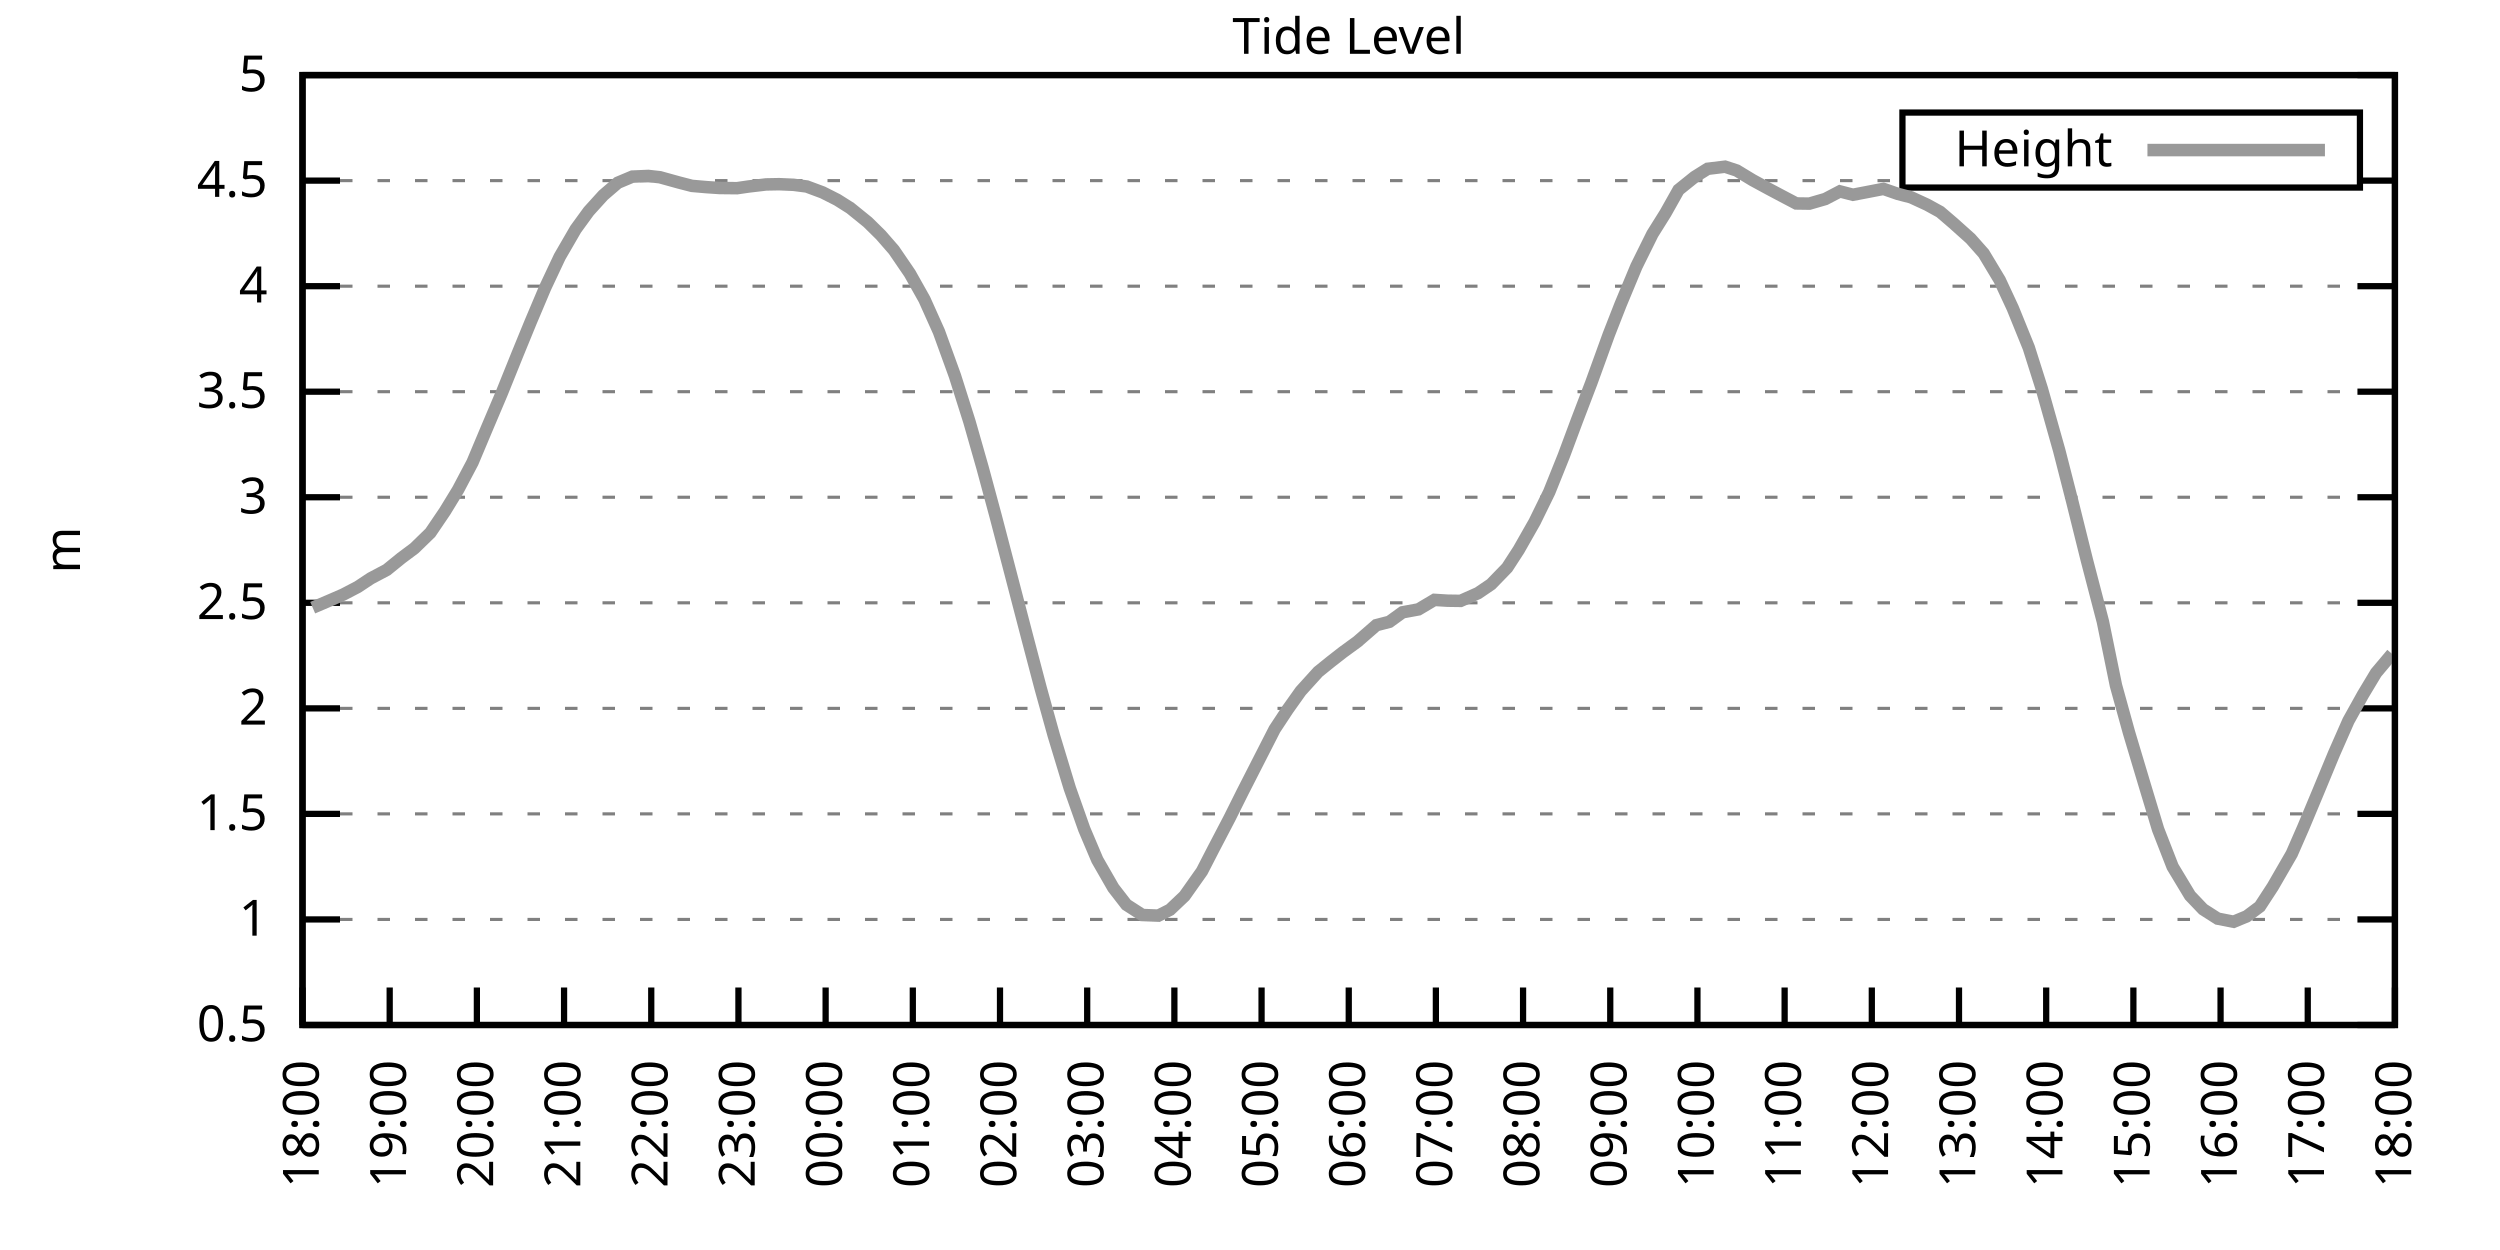
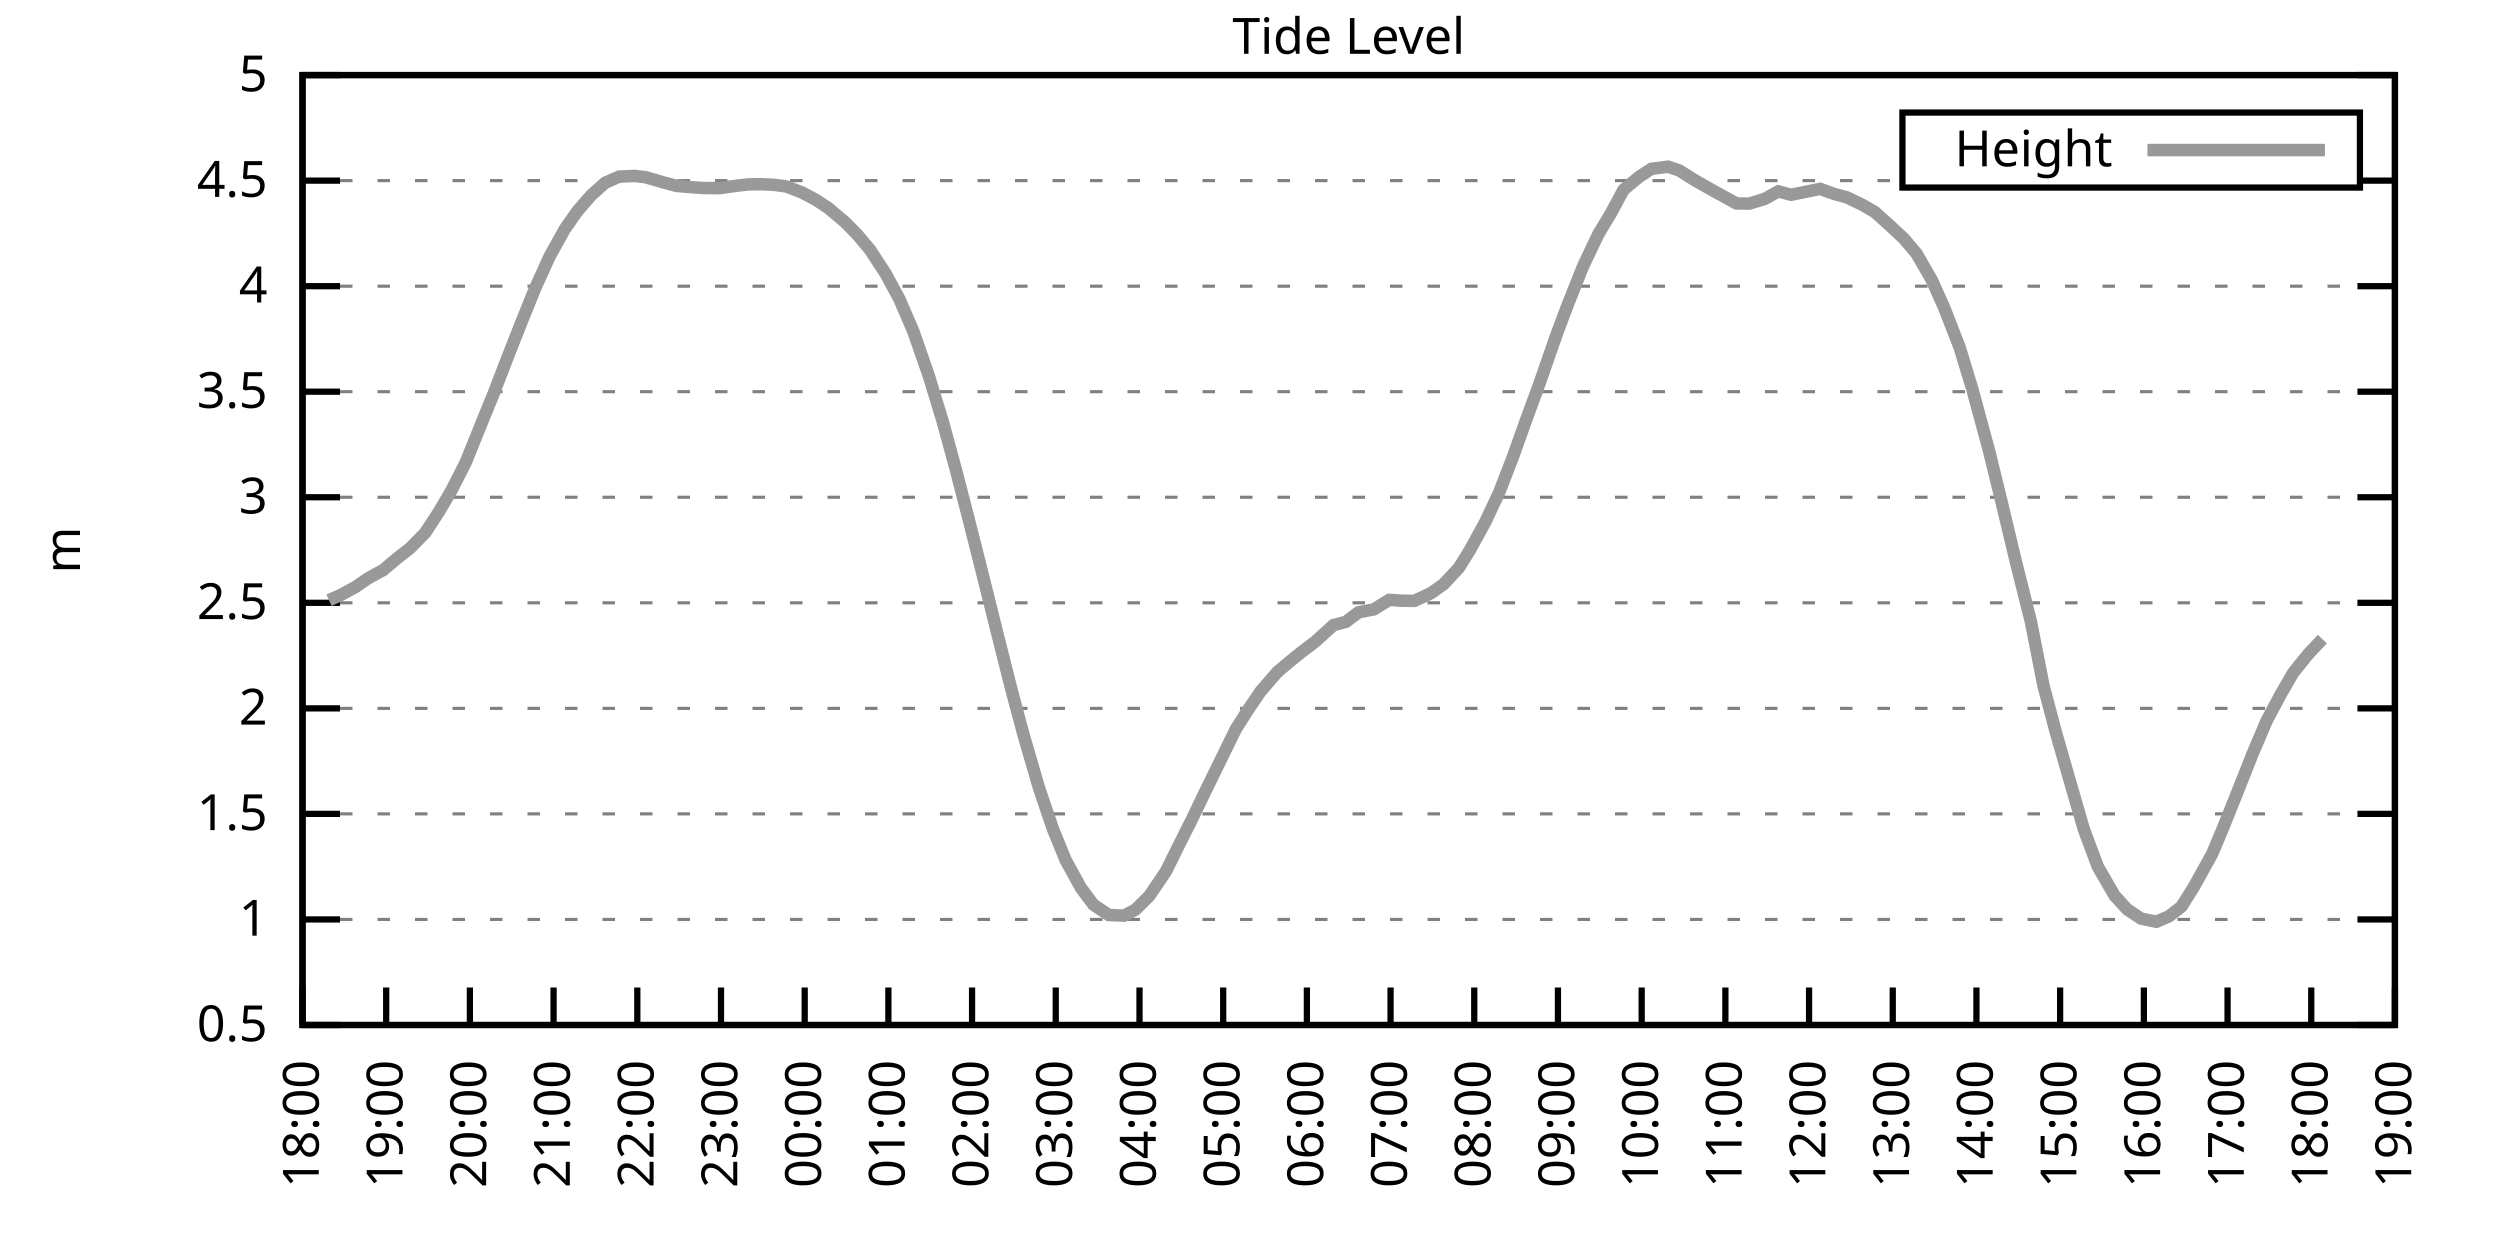
<svg xmlns="http://www.w3.org/2000/svg" xmlns:xlink="http://www.w3.org/1999/xlink" width="400" height="200" viewBox="0 0 400 200">
  <g id="gnuplot_canvas">
    <rect x="0" y="0" width="400" height="200" fill="none" />
    <defs>
      <circle id="gpDot" r="0.5" stroke-width="0.5" stroke="currentColor" />
      <path id="gpPt0" stroke-width="0.333" stroke="currentColor" d="M-1,0 h2 M0,-1 v2" />
      <path id="gpPt1" stroke-width="0.333" stroke="currentColor" d="M-1,-1 L1,1 M1,-1 L-1,1" />
      <path id="gpPt2" stroke-width="0.333" stroke="currentColor" d="M-1,0 L1,0 M0,-1 L0,1 M-1,-1 L1,1 M-1,1 L1,-1" />
      <rect id="gpPt3" stroke-width="0.333" stroke="currentColor" x="-1" y="-1" width="2" height="2" />
      <rect id="gpPt4" stroke-width="0.333" stroke="currentColor" fill="currentColor" x="-1" y="-1" width="2" height="2" />
      <circle id="gpPt5" stroke-width="0.333" stroke="currentColor" cx="0" cy="0" r="1" />
      <use xlink:href="#gpPt5" id="gpPt6" fill="currentColor" stroke="none" />
      <path id="gpPt7" stroke-width="0.333" stroke="currentColor" d="M0,-1.33 L-1.33,0.67 L1.33,0.67 z" />
      <use xlink:href="#gpPt7" id="gpPt8" fill="currentColor" stroke="none" />
      <use xlink:href="#gpPt7" id="gpPt9" stroke="currentColor" transform="rotate(180)" />
      <use xlink:href="#gpPt9" id="gpPt10" fill="currentColor" stroke="none" />
      <use xlink:href="#gpPt3" id="gpPt11" stroke="currentColor" transform="rotate(45)" />
      <use xlink:href="#gpPt11" id="gpPt12" fill="currentColor" stroke="none" />
      <path id="gpPt13" stroke-width="0.333" stroke="currentColor" d="M0,1.330 L1.265,0.411 L0.782,-1.067 L-0.782,-1.076 L-1.265,0.411 z" />
      <use xlink:href="#gpPt13" id="gpPt14" fill="currentColor" stroke="none" />
      <filter id="textbox" filterUnits="objectBoundingBox" x="0" y="0" height="1" width="1">
        <feFlood flood-color="white" flood-opacity="1" result="bgnd" />
        <feComposite in="SourceGraphic" in2="bgnd" operator="atop" />
      </filter>
      <filter id="greybox" filterUnits="objectBoundingBox" x="0" y="0" height="1" width="1">
        <feFlood flood-color="lightgrey" flood-opacity="1" result="grey" />
        <feComposite in="SourceGraphic" in2="grey" operator="atop" />
      </filter>
    </defs>
    <g fill="none" color="white" stroke="currentColor" stroke-width="1.00" stroke-linecap="butt" stroke-linejoin="miter">
</g>
    <g fill="none" color="black" stroke="currentColor" stroke-width="1.00" stroke-linecap="butt" stroke-linejoin="miter">
      <g stroke="none" shape-rendering="crispEdges">
        <polygon fill="rgb(255, 255, 255)" points="48.40,164.00 383.18,164.00 383.18,12.02 48.40,12.02 " />
      </g>
    </g>
    <g fill="none" color="black" stroke="currentColor" stroke-width="1.00" stroke-linecap="butt" stroke-linejoin="miter">
</g>
    <g fill="none" color="black" stroke="black" stroke-width="0.50" stroke-linecap="butt" stroke-linejoin="miter">
</g>
    <g fill="none" color="gray" stroke="currentColor" stroke-width="0.50" stroke-linecap="butt" stroke-linejoin="miter">
      <path stroke="gray" stroke-dasharray="2,4" class="gridline" d="M48.40,164.00 L383.19,164.00  " />
    </g>
    <g fill="none" color="gray" stroke="gray" stroke-width="1.00" stroke-linecap="butt" stroke-linejoin="miter">
</g>
    <g fill="none" color="black" stroke="currentColor" stroke-width="1.00" stroke-linecap="butt" stroke-linejoin="miter">
      <path stroke="black" d="M48.40,164.00 L54.40,164.00 M383.19,164.00 L377.19,164.00  " />
      <g transform="translate(42.80,166.60)" stroke="none" fill="black" font-family="Sans" font-size="8.00" text-anchor="end">
        <text>
          <tspan font-family="Sans"> 0.5</tspan>
        </text>
      </g>
    </g>
    <g fill="none" color="black" stroke="currentColor" stroke-width="1.00" stroke-linecap="butt" stroke-linejoin="miter">
</g>
    <g fill="none" color="black" stroke="black" stroke-width="0.50" stroke-linecap="butt" stroke-linejoin="miter">
</g>
    <g fill="none" color="gray" stroke="currentColor" stroke-width="0.50" stroke-linecap="butt" stroke-linejoin="miter">
      <path stroke="gray" stroke-dasharray="2,4" class="gridline" d="M48.40,147.11 L383.19,147.11  " />
    </g>
    <g fill="none" color="gray" stroke="gray" stroke-width="1.00" stroke-linecap="butt" stroke-linejoin="miter">
</g>
    <g fill="none" color="black" stroke="currentColor" stroke-width="1.00" stroke-linecap="butt" stroke-linejoin="miter">
      <path stroke="black" d="M48.40,147.11 L54.40,147.11 M383.19,147.11 L377.19,147.11  " />
      <g transform="translate(42.80,149.71)" stroke="none" fill="black" font-family="Sans" font-size="8.00" text-anchor="end">
        <text>
          <tspan font-family="Sans"> 1</tspan>
        </text>
      </g>
    </g>
    <g fill="none" color="black" stroke="currentColor" stroke-width="1.00" stroke-linecap="butt" stroke-linejoin="miter">
</g>
    <g fill="none" color="black" stroke="black" stroke-width="0.50" stroke-linecap="butt" stroke-linejoin="miter">
</g>
    <g fill="none" color="gray" stroke="currentColor" stroke-width="0.50" stroke-linecap="butt" stroke-linejoin="miter">
      <path stroke="gray" stroke-dasharray="2,4" class="gridline" d="M48.40,130.22 L383.19,130.22  " />
    </g>
    <g fill="none" color="gray" stroke="gray" stroke-width="1.00" stroke-linecap="butt" stroke-linejoin="miter">
</g>
    <g fill="none" color="black" stroke="currentColor" stroke-width="1.00" stroke-linecap="butt" stroke-linejoin="miter">
      <path stroke="black" d="M48.40,130.22 L54.40,130.22 M383.19,130.22 L377.19,130.22  " />
      <g transform="translate(42.80,132.82)" stroke="none" fill="black" font-family="Sans" font-size="8.00" text-anchor="end">
        <text>
          <tspan font-family="Sans"> 1.5</tspan>
        </text>
      </g>
    </g>
    <g fill="none" color="black" stroke="currentColor" stroke-width="1.00" stroke-linecap="butt" stroke-linejoin="miter">
</g>
    <g fill="none" color="black" stroke="black" stroke-width="0.50" stroke-linecap="butt" stroke-linejoin="miter">
</g>
    <g fill="none" color="gray" stroke="currentColor" stroke-width="0.50" stroke-linecap="butt" stroke-linejoin="miter">
      <path stroke="gray" stroke-dasharray="2,4" class="gridline" d="M48.40,113.34 L383.19,113.34  " />
    </g>
    <g fill="none" color="gray" stroke="gray" stroke-width="1.00" stroke-linecap="butt" stroke-linejoin="miter">
</g>
    <g fill="none" color="black" stroke="currentColor" stroke-width="1.00" stroke-linecap="butt" stroke-linejoin="miter">
      <path stroke="black" d="M48.40,113.34 L54.40,113.34 M383.19,113.34 L377.19,113.34  " />
      <g transform="translate(42.80,115.94)" stroke="none" fill="black" font-family="Sans" font-size="8.00" text-anchor="end">
        <text>
          <tspan font-family="Sans"> 2</tspan>
        </text>
      </g>
    </g>
    <g fill="none" color="black" stroke="currentColor" stroke-width="1.00" stroke-linecap="butt" stroke-linejoin="miter">
</g>
    <g fill="none" color="black" stroke="black" stroke-width="0.50" stroke-linecap="butt" stroke-linejoin="miter">
</g>
    <g fill="none" color="gray" stroke="currentColor" stroke-width="0.50" stroke-linecap="butt" stroke-linejoin="miter">
      <path stroke="gray" stroke-dasharray="2,4" class="gridline" d="M48.40,96.45 L383.19,96.45  " />
    </g>
    <g fill="none" color="gray" stroke="gray" stroke-width="1.00" stroke-linecap="butt" stroke-linejoin="miter">
</g>
    <g fill="none" color="black" stroke="currentColor" stroke-width="1.00" stroke-linecap="butt" stroke-linejoin="miter">
      <path stroke="black" d="M48.40,96.45 L54.40,96.45 M383.19,96.45 L377.19,96.45  " />
      <g transform="translate(42.80,99.05)" stroke="none" fill="black" font-family="Sans" font-size="8.00" text-anchor="end">
        <text>
          <tspan font-family="Sans"> 2.5</tspan>
        </text>
      </g>
    </g>
    <g fill="none" color="black" stroke="currentColor" stroke-width="1.00" stroke-linecap="butt" stroke-linejoin="miter">
</g>
    <g fill="none" color="black" stroke="black" stroke-width="0.50" stroke-linecap="butt" stroke-linejoin="miter">
</g>
    <g fill="none" color="gray" stroke="currentColor" stroke-width="0.50" stroke-linecap="butt" stroke-linejoin="miter">
      <path stroke="gray" stroke-dasharray="2,4" class="gridline" d="M48.40,79.56 L383.19,79.56  " />
    </g>
    <g fill="none" color="gray" stroke="gray" stroke-width="1.00" stroke-linecap="butt" stroke-linejoin="miter">
</g>
    <g fill="none" color="black" stroke="currentColor" stroke-width="1.00" stroke-linecap="butt" stroke-linejoin="miter">
      <path stroke="black" d="M48.40,79.56 L54.40,79.56 M383.19,79.56 L377.19,79.56  " />
      <g transform="translate(42.80,82.16)" stroke="none" fill="black" font-family="Sans" font-size="8.00" text-anchor="end">
        <text>
          <tspan font-family="Sans"> 3</tspan>
        </text>
      </g>
    </g>
    <g fill="none" color="black" stroke="currentColor" stroke-width="1.00" stroke-linecap="butt" stroke-linejoin="miter">
</g>
    <g fill="none" color="black" stroke="black" stroke-width="0.50" stroke-linecap="butt" stroke-linejoin="miter">
</g>
    <g fill="none" color="gray" stroke="currentColor" stroke-width="0.50" stroke-linecap="butt" stroke-linejoin="miter">
      <path stroke="gray" stroke-dasharray="2,4" class="gridline" d="M48.40,62.67 L383.19,62.67  " />
    </g>
    <g fill="none" color="gray" stroke="gray" stroke-width="1.00" stroke-linecap="butt" stroke-linejoin="miter">
</g>
    <g fill="none" color="black" stroke="currentColor" stroke-width="1.00" stroke-linecap="butt" stroke-linejoin="miter">
      <path stroke="black" d="M48.40,62.67 L54.40,62.67 M383.19,62.67 L377.19,62.67  " />
      <g transform="translate(42.80,65.27)" stroke="none" fill="black" font-family="Sans" font-size="8.00" text-anchor="end">
        <text>
          <tspan font-family="Sans"> 3.5</tspan>
        </text>
      </g>
    </g>
    <g fill="none" color="black" stroke="currentColor" stroke-width="1.00" stroke-linecap="butt" stroke-linejoin="miter">
</g>
    <g fill="none" color="black" stroke="black" stroke-width="0.50" stroke-linecap="butt" stroke-linejoin="miter">
</g>
    <g fill="none" color="gray" stroke="currentColor" stroke-width="0.50" stroke-linecap="butt" stroke-linejoin="miter">
      <path stroke="gray" stroke-dasharray="2,4" class="gridline" d="M48.40,45.79 L383.19,45.79  " />
    </g>
    <g fill="none" color="gray" stroke="gray" stroke-width="1.00" stroke-linecap="butt" stroke-linejoin="miter">
</g>
    <g fill="none" color="black" stroke="currentColor" stroke-width="1.00" stroke-linecap="butt" stroke-linejoin="miter">
      <path stroke="black" d="M48.40,45.79 L54.40,45.79 M383.19,45.79 L377.19,45.79  " />
      <g transform="translate(42.80,48.39)" stroke="none" fill="black" font-family="Sans" font-size="8.00" text-anchor="end">
        <text>
          <tspan font-family="Sans"> 4</tspan>
        </text>
      </g>
    </g>
    <g fill="none" color="black" stroke="currentColor" stroke-width="1.00" stroke-linecap="butt" stroke-linejoin="miter">
</g>
    <g fill="none" color="black" stroke="black" stroke-width="0.50" stroke-linecap="butt" stroke-linejoin="miter">
</g>
    <g fill="none" color="gray" stroke="currentColor" stroke-width="0.50" stroke-linecap="butt" stroke-linejoin="miter">
      <path stroke="gray" stroke-dasharray="2,4" class="gridline" d="M48.40,28.90 L304.39,28.90 M377.59,28.90 L383.19,28.90  " />
    </g>
    <g fill="none" color="gray" stroke="gray" stroke-width="1.00" stroke-linecap="butt" stroke-linejoin="miter">
</g>
    <g fill="none" color="black" stroke="currentColor" stroke-width="1.00" stroke-linecap="butt" stroke-linejoin="miter">
      <path stroke="black" d="M48.40,28.90 L54.40,28.90 M383.19,28.90 L377.19,28.90  " />
      <g transform="translate(42.80,31.50)" stroke="none" fill="black" font-family="Sans" font-size="8.00" text-anchor="end">
        <text>
          <tspan font-family="Sans"> 4.5</tspan>
        </text>
      </g>
    </g>
    <g fill="none" color="black" stroke="currentColor" stroke-width="1.00" stroke-linecap="butt" stroke-linejoin="miter">
</g>
    <g fill="none" color="black" stroke="black" stroke-width="0.50" stroke-linecap="butt" stroke-linejoin="miter">
</g>
    <g fill="none" color="gray" stroke="currentColor" stroke-width="0.50" stroke-linecap="butt" stroke-linejoin="miter">
      <path stroke="gray" stroke-dasharray="2,4" class="gridline" d="M48.40,12.01 L383.19,12.01  " />
    </g>
    <g fill="none" color="gray" stroke="gray" stroke-width="1.00" stroke-linecap="butt" stroke-linejoin="miter">
</g>
    <g fill="none" color="black" stroke="currentColor" stroke-width="1.00" stroke-linecap="butt" stroke-linejoin="miter">
      <path stroke="black" d="M48.40,12.01 L54.40,12.01 M383.19,12.01 L377.19,12.01  " />
      <g transform="translate(42.80,14.61)" stroke="none" fill="black" font-family="Sans" font-size="8.00" text-anchor="end">
        <text>
          <tspan font-family="Sans"> 5</tspan>
        </text>
      </g>
    </g>
    <g fill="none" color="black" stroke="currentColor" stroke-width="1.00" stroke-linecap="butt" stroke-linejoin="miter">
      <path stroke="black" d="M48.40,164.00 L48.40,158.00  " />
      <g transform="translate(51.00,169.60) rotate(270.00)" stroke="none" fill="black" font-family="Sans" font-size="8.00" text-anchor="end">
        <text>
          <tspan font-family="Sans">18:00</tspan>
        </text>
      </g>
    </g>
    <g fill="none" color="black" stroke="currentColor" stroke-width="1.00" stroke-linecap="butt" stroke-linejoin="miter">
-       <path stroke="black" d="M62.35,164.00 L62.35,158.00  " />
-       <g transform="translate(64.95,169.60) rotate(270.00)" stroke="none" fill="black" font-family="Sans" font-size="8.00" text-anchor="end">
+       <path stroke="black" d="M61.79,164.00 L61.79,158.00  " />
+       <g transform="translate(64.39,169.60) rotate(270.00)" stroke="none" fill="black" font-family="Sans" font-size="8.00" text-anchor="end">
        <text>
          <tspan font-family="Sans">19:00</tspan>
        </text>
      </g>
    </g>
    <g fill="none" color="black" stroke="currentColor" stroke-width="1.00" stroke-linecap="butt" stroke-linejoin="miter">
-       <path stroke="black" d="M76.30,164.00 L76.30,158.00  " />
-       <g transform="translate(78.90,169.60) rotate(270.00)" stroke="none" fill="black" font-family="Sans" font-size="8.00" text-anchor="end">
+       <path stroke="black" d="M75.18,164.00 L75.18,158.00  " />
+       <g transform="translate(77.78,169.60) rotate(270.00)" stroke="none" fill="black" font-family="Sans" font-size="8.00" text-anchor="end">
        <text>
          <tspan font-family="Sans">20:00</tspan>
        </text>
      </g>
    </g>
    <g fill="none" color="black" stroke="currentColor" stroke-width="1.00" stroke-linecap="butt" stroke-linejoin="miter">
-       <path stroke="black" d="M90.25,164.00 L90.25,158.00  " />
-       <g transform="translate(92.85,169.60) rotate(270.00)" stroke="none" fill="black" font-family="Sans" font-size="8.00" text-anchor="end">
+       <path stroke="black" d="M88.57,164.00 L88.57,158.00  " />
+       <g transform="translate(91.17,169.60) rotate(270.00)" stroke="none" fill="black" font-family="Sans" font-size="8.00" text-anchor="end">
        <text>
          <tspan font-family="Sans">21:00</tspan>
        </text>
      </g>
    </g>
    <g fill="none" color="black" stroke="currentColor" stroke-width="1.00" stroke-linecap="butt" stroke-linejoin="miter">
-       <path stroke="black" d="M104.20,164.00 L104.20,158.00  " />
-       <g transform="translate(106.80,169.60) rotate(270.00)" stroke="none" fill="black" font-family="Sans" font-size="8.00" text-anchor="end">
+       <path stroke="black" d="M101.97,164.00 L101.97,158.00  " />
+       <g transform="translate(104.57,169.60) rotate(270.00)" stroke="none" fill="black" font-family="Sans" font-size="8.00" text-anchor="end">
        <text>
          <tspan font-family="Sans">22:00</tspan>
        </text>
      </g>
    </g>
    <g fill="none" color="black" stroke="currentColor" stroke-width="1.00" stroke-linecap="butt" stroke-linejoin="miter">
-       <path stroke="black" d="M118.15,164.00 L118.15,158.00  " />
-       <g transform="translate(120.75,169.60) rotate(270.00)" stroke="none" fill="black" font-family="Sans" font-size="8.00" text-anchor="end">
+       <path stroke="black" d="M115.36,164.00 L115.36,158.00  " />
+       <g transform="translate(117.96,169.60) rotate(270.00)" stroke="none" fill="black" font-family="Sans" font-size="8.00" text-anchor="end">
        <text>
          <tspan font-family="Sans">23:00</tspan>
        </text>
      </g>
    </g>
    <g fill="none" color="black" stroke="currentColor" stroke-width="1.00" stroke-linecap="butt" stroke-linejoin="miter">
-       <path stroke="black" d="M132.10,164.00 L132.10,158.00  " />
-       <g transform="translate(134.70,169.60) rotate(270.00)" stroke="none" fill="black" font-family="Sans" font-size="8.00" text-anchor="end">
+       <path stroke="black" d="M128.75,164.00 L128.75,158.00  " />
+       <g transform="translate(131.35,169.60) rotate(270.00)" stroke="none" fill="black" font-family="Sans" font-size="8.00" text-anchor="end">
        <text>
          <tspan font-family="Sans">00:00</tspan>
        </text>
      </g>
    </g>
    <g fill="none" color="black" stroke="currentColor" stroke-width="1.00" stroke-linecap="butt" stroke-linejoin="miter">
-       <path stroke="black" d="M146.05,164.00 L146.05,158.00  " />
-       <g transform="translate(148.65,169.60) rotate(270.00)" stroke="none" fill="black" font-family="Sans" font-size="8.00" text-anchor="end">
+       <path stroke="black" d="M142.14,164.00 L142.14,158.00  " />
+       <g transform="translate(144.74,169.60) rotate(270.00)" stroke="none" fill="black" font-family="Sans" font-size="8.00" text-anchor="end">
        <text>
          <tspan font-family="Sans">01:00</tspan>
        </text>
      </g>
    </g>
    <g fill="none" color="black" stroke="currentColor" stroke-width="1.00" stroke-linecap="butt" stroke-linejoin="miter">
-       <path stroke="black" d="M160.00,164.00 L160.00,158.00  " />
-       <g transform="translate(162.60,169.60) rotate(270.00)" stroke="none" fill="black" font-family="Sans" font-size="8.00" text-anchor="end">
+       <path stroke="black" d="M155.53,164.00 L155.53,158.00  " />
+       <g transform="translate(158.13,169.60) rotate(270.00)" stroke="none" fill="black" font-family="Sans" font-size="8.00" text-anchor="end">
        <text>
          <tspan font-family="Sans">02:00</tspan>
        </text>
      </g>
    </g>
    <g fill="none" color="black" stroke="currentColor" stroke-width="1.00" stroke-linecap="butt" stroke-linejoin="miter">
-       <path stroke="black" d="M173.95,164.00 L173.95,158.00  " />
-       <g transform="translate(176.55,169.60) rotate(270.00)" stroke="none" fill="black" font-family="Sans" font-size="8.00" text-anchor="end">
+       <path stroke="black" d="M168.92,164.00 L168.92,158.00  " />
+       <g transform="translate(171.52,169.60) rotate(270.00)" stroke="none" fill="black" font-family="Sans" font-size="8.00" text-anchor="end">
        <text>
          <tspan font-family="Sans">03:00</tspan>
        </text>
      </g>
    </g>
    <g fill="none" color="black" stroke="currentColor" stroke-width="1.00" stroke-linecap="butt" stroke-linejoin="miter">
-       <path stroke="black" d="M187.90,164.00 L187.90,158.00  " />
-       <g transform="translate(190.50,169.60) rotate(270.00)" stroke="none" fill="black" font-family="Sans" font-size="8.00" text-anchor="end">
+       <path stroke="black" d="M182.32,164.00 L182.32,158.00  " />
+       <g transform="translate(184.92,169.60) rotate(270.00)" stroke="none" fill="black" font-family="Sans" font-size="8.00" text-anchor="end">
        <text>
          <tspan font-family="Sans">04:00</tspan>
        </text>
      </g>
    </g>
    <g fill="none" color="black" stroke="currentColor" stroke-width="1.00" stroke-linecap="butt" stroke-linejoin="miter">
-       <path stroke="black" d="M201.85,164.00 L201.85,158.00  " />
-       <g transform="translate(204.45,169.60) rotate(270.00)" stroke="none" fill="black" font-family="Sans" font-size="8.00" text-anchor="end">
+       <path stroke="black" d="M195.71,164.00 L195.71,158.00  " />
+       <g transform="translate(198.31,169.60) rotate(270.00)" stroke="none" fill="black" font-family="Sans" font-size="8.00" text-anchor="end">
        <text>
          <tspan font-family="Sans">05:00</tspan>
        </text>
      </g>
    </g>
    <g fill="none" color="black" stroke="currentColor" stroke-width="1.00" stroke-linecap="butt" stroke-linejoin="miter">
-       <path stroke="black" d="M215.80,164.00 L215.80,158.00  " />
-       <g transform="translate(218.40,169.60) rotate(270.00)" stroke="none" fill="black" font-family="Sans" font-size="8.00" text-anchor="end">
+       <path stroke="black" d="M209.10,164.00 L209.10,158.00  " />
+       <g transform="translate(211.70,169.60) rotate(270.00)" stroke="none" fill="black" font-family="Sans" font-size="8.00" text-anchor="end">
        <text>
          <tspan font-family="Sans">06:00</tspan>
        </text>
      </g>
    </g>
    <g fill="none" color="black" stroke="currentColor" stroke-width="1.00" stroke-linecap="butt" stroke-linejoin="miter">
-       <path stroke="black" d="M229.74,164.00 L229.74,158.00  " />
-       <g transform="translate(232.34,169.60) rotate(270.00)" stroke="none" fill="black" font-family="Sans" font-size="8.00" text-anchor="end">
+       <path stroke="black" d="M222.49,164.00 L222.49,158.00  " />
+       <g transform="translate(225.09,169.60) rotate(270.00)" stroke="none" fill="black" font-family="Sans" font-size="8.00" text-anchor="end">
        <text>
          <tspan font-family="Sans">07:00</tspan>
        </text>
      </g>
    </g>
    <g fill="none" color="black" stroke="currentColor" stroke-width="1.00" stroke-linecap="butt" stroke-linejoin="miter">
-       <path stroke="black" d="M243.69,164.00 L243.69,158.00  " />
-       <g transform="translate(246.29,169.60) rotate(270.00)" stroke="none" fill="black" font-family="Sans" font-size="8.00" text-anchor="end">
+       <path stroke="black" d="M235.88,164.00 L235.88,158.00  " />
+       <g transform="translate(238.48,169.60) rotate(270.00)" stroke="none" fill="black" font-family="Sans" font-size="8.00" text-anchor="end">
        <text>
          <tspan font-family="Sans">08:00</tspan>
        </text>
      </g>
    </g>
    <g fill="none" color="black" stroke="currentColor" stroke-width="1.00" stroke-linecap="butt" stroke-linejoin="miter">
-       <path stroke="black" d="M257.64,164.00 L257.64,158.00  " />
-       <g transform="translate(260.24,169.60) rotate(270.00)" stroke="none" fill="black" font-family="Sans" font-size="8.00" text-anchor="end">
+       <path stroke="black" d="M249.27,164.00 L249.27,158.00  " />
+       <g transform="translate(251.87,169.60) rotate(270.00)" stroke="none" fill="black" font-family="Sans" font-size="8.00" text-anchor="end">
        <text>
          <tspan font-family="Sans">09:00</tspan>
        </text>
      </g>
    </g>
    <g fill="none" color="black" stroke="currentColor" stroke-width="1.00" stroke-linecap="butt" stroke-linejoin="miter">
-       <path stroke="black" d="M271.59,164.00 L271.59,158.00  " />
-       <g transform="translate(274.19,169.60) rotate(270.00)" stroke="none" fill="black" font-family="Sans" font-size="8.00" text-anchor="end">
+       <path stroke="black" d="M262.67,164.00 L262.67,158.00  " />
+       <g transform="translate(265.27,169.60) rotate(270.00)" stroke="none" fill="black" font-family="Sans" font-size="8.00" text-anchor="end">
        <text>
          <tspan font-family="Sans">10:00</tspan>
        </text>
      </g>
    </g>
    <g fill="none" color="black" stroke="currentColor" stroke-width="1.00" stroke-linecap="butt" stroke-linejoin="miter">
-       <path stroke="black" d="M285.54,164.00 L285.54,158.00  " />
-       <g transform="translate(288.14,169.60) rotate(270.00)" stroke="none" fill="black" font-family="Sans" font-size="8.00" text-anchor="end">
+       <path stroke="black" d="M276.06,164.00 L276.06,158.00  " />
+       <g transform="translate(278.66,169.60) rotate(270.00)" stroke="none" fill="black" font-family="Sans" font-size="8.00" text-anchor="end">
        <text>
          <tspan font-family="Sans">11:00</tspan>
        </text>
      </g>
    </g>
    <g fill="none" color="black" stroke="currentColor" stroke-width="1.00" stroke-linecap="butt" stroke-linejoin="miter">
-       <path stroke="black" d="M299.49,164.00 L299.49,158.00  " />
-       <g transform="translate(302.09,169.60) rotate(270.00)" stroke="none" fill="black" font-family="Sans" font-size="8.00" text-anchor="end">
+       <path stroke="black" d="M289.45,164.00 L289.45,158.00  " />
+       <g transform="translate(292.05,169.60) rotate(270.00)" stroke="none" fill="black" font-family="Sans" font-size="8.00" text-anchor="end">
        <text>
          <tspan font-family="Sans">12:00</tspan>
        </text>
      </g>
    </g>
    <g fill="none" color="black" stroke="currentColor" stroke-width="1.00" stroke-linecap="butt" stroke-linejoin="miter">
-       <path stroke="black" d="M313.44,164.00 L313.44,158.00  " />
-       <g transform="translate(316.04,169.60) rotate(270.00)" stroke="none" fill="black" font-family="Sans" font-size="8.00" text-anchor="end">
+       <path stroke="black" d="M302.84,164.00 L302.84,158.00  " />
+       <g transform="translate(305.44,169.60) rotate(270.00)" stroke="none" fill="black" font-family="Sans" font-size="8.00" text-anchor="end">
        <text>
          <tspan font-family="Sans">13:00</tspan>
        </text>
      </g>
    </g>
    <g fill="none" color="black" stroke="currentColor" stroke-width="1.00" stroke-linecap="butt" stroke-linejoin="miter">
-       <path stroke="black" d="M327.39,164.00 L327.39,158.00  " />
-       <g transform="translate(329.99,169.60) rotate(270.00)" stroke="none" fill="black" font-family="Sans" font-size="8.00" text-anchor="end">
+       <path stroke="black" d="M316.23,164.00 L316.23,158.00  " />
+       <g transform="translate(318.83,169.60) rotate(270.00)" stroke="none" fill="black" font-family="Sans" font-size="8.00" text-anchor="end">
        <text>
          <tspan font-family="Sans">14:00</tspan>
        </text>
      </g>
    </g>
    <g fill="none" color="black" stroke="currentColor" stroke-width="1.00" stroke-linecap="butt" stroke-linejoin="miter">
-       <path stroke="black" d="M341.34,164.00 L341.34,158.00  " />
-       <g transform="translate(343.94,169.60) rotate(270.00)" stroke="none" fill="black" font-family="Sans" font-size="8.00" text-anchor="end">
+       <path stroke="black" d="M329.62,164.00 L329.62,158.00  " />
+       <g transform="translate(332.22,169.60) rotate(270.00)" stroke="none" fill="black" font-family="Sans" font-size="8.00" text-anchor="end">
        <text>
          <tspan font-family="Sans">15:00</tspan>
        </text>
      </g>
    </g>
    <g fill="none" color="black" stroke="currentColor" stroke-width="1.00" stroke-linecap="butt" stroke-linejoin="miter">
-       <path stroke="black" d="M355.29,164.00 L355.29,158.00  " />
-       <g transform="translate(357.89,169.60) rotate(270.00)" stroke="none" fill="black" font-family="Sans" font-size="8.00" text-anchor="end">
+       <path stroke="black" d="M343.02,164.00 L343.02,158.00  " />
+       <g transform="translate(345.62,169.60) rotate(270.00)" stroke="none" fill="black" font-family="Sans" font-size="8.00" text-anchor="end">
        <text>
          <tspan font-family="Sans">16:00</tspan>
        </text>
      </g>
    </g>
    <g fill="none" color="black" stroke="currentColor" stroke-width="1.00" stroke-linecap="butt" stroke-linejoin="miter">
-       <path stroke="black" d="M369.24,164.00 L369.24,158.00  " />
-       <g transform="translate(371.84,169.60) rotate(270.00)" stroke="none" fill="black" font-family="Sans" font-size="8.00" text-anchor="end">
+       <path stroke="black" d="M356.41,164.00 L356.41,158.00  " />
+       <g transform="translate(359.01,169.60) rotate(270.00)" stroke="none" fill="black" font-family="Sans" font-size="8.00" text-anchor="end">
        <text>
          <tspan font-family="Sans">17:00</tspan>
+         </text>
+       </g>
+     </g>
+     <g fill="none" color="black" stroke="currentColor" stroke-width="1.00" stroke-linecap="butt" stroke-linejoin="miter">
+       <path stroke="black" d="M369.80,164.00 L369.80,158.00  " />
+       <g transform="translate(372.40,169.60) rotate(270.00)" stroke="none" fill="black" font-family="Sans" font-size="8.00" text-anchor="end">
+         <text>
+           <tspan font-family="Sans">18:00</tspan>
        </text>
      </g>
    </g>
    <g fill="none" color="black" stroke="currentColor" stroke-width="1.00" stroke-linecap="butt" stroke-linejoin="miter">
      <path stroke="black" d="M383.19,164.00 L383.19,158.00  " />
      <g transform="translate(385.79,169.60) rotate(270.00)" stroke="none" fill="black" font-family="Sans" font-size="8.00" text-anchor="end">
        <text>
-           <tspan font-family="Sans">18:00</tspan>
+           <tspan font-family="Sans">19:00</tspan>
        </text>
      </g>
    </g>
    <g fill="none" color="black" stroke="currentColor" stroke-width="1.00" stroke-linecap="butt" stroke-linejoin="miter">
</g>
    <g fill="none" color="black" stroke="currentColor" stroke-width="1.00" stroke-linecap="butt" stroke-linejoin="miter">
      <path stroke="black" d="M48.40,12.01 L48.40,164.00 L383.19,164.00 L383.19,12.01 L48.40,12.01 Z  " />
    </g>
    <g fill="none" color="black" stroke="currentColor" stroke-width="1.00" stroke-linecap="butt" stroke-linejoin="miter">
</g>
    <g fill="none" color="black" stroke="currentColor" stroke-width="1.00" stroke-linecap="butt" stroke-linejoin="miter">
      <path stroke="black" d="M304.39,30.01 L304.39,18.01 L377.59,18.01 L377.59,30.01 L304.39,30.01 Z  " />
    </g>
    <g id="Tide_level_plot_1">
      <g fill="none" color="white" stroke="black" stroke-width="2.00" stroke-linecap="butt" stroke-linejoin="miter">
</g>
      <g fill="none" color="black" stroke="currentColor" stroke-width="2.00" stroke-linecap="butt" stroke-linejoin="miter">
        <g transform="translate(337.99,26.61)" stroke="none" fill="black" font-family="Sans" font-size="8.00" text-anchor="end">
          <text>
            <tspan font-family="Sans">Height</tspan>
          </text>
        </g>
      </g>
      <g fill="none" color="black" stroke="currentColor" stroke-width="2.00" stroke-linecap="butt" stroke-linejoin="miter">
-         <path stroke="rgb(153, 153, 153)" d="M343.59,24.01 L371.99,24.01 M50.03,97.23 L52.82,96.04 L54.91,95.13 L57.23,93.92 L59.33,92.53 L61.88,91.18   L64.21,89.29 L66.30,87.73 L68.86,85.24 L71.18,81.82 L73.28,78.38 L75.60,73.99 L77.93,68.45 L80.25,62.98   L82.81,56.63 L84.90,51.53 L87.23,46.02 L89.55,41.09 L92.11,36.67 L94.20,33.80 L96.53,31.23 L98.85,29.24   L101.18,28.26 L103.73,28.15 L105.59,28.36 L108.62,29.20 L110.71,29.74 L113.03,29.94 L115.13,30.08 L117.92,30.11   L119.78,29.84 L122.57,29.51 L124.66,29.47 L126.98,29.57 L129.08,29.84 L131.63,30.79 L133.96,31.97 L136.05,33.29   L138.84,35.55 L140.93,37.61 L143.02,40.01 L145.58,43.76 L147.91,47.91 L150.23,53.08 L152.79,60.14 L155.11,67.47   L157.21,74.83 L159.30,82.57 L161.62,91.45 L164.41,102.16 L166.51,110.13 L168.60,117.66 L171.16,126.10 L173.48,132.66   L175.57,137.59 L178.13,142.05 L180.22,144.75 L182.78,146.40 L185.34,146.50 L187.20,145.56 L189.52,143.36 L192.31,139.41   L194.17,135.80 L196.73,130.90 L198.82,126.71 L203.94,116.68 L206.03,113.51 L208.12,110.57 L210.91,107.49 L213.01,105.80   L214.87,104.35 L217.19,102.66 L220.21,100.03 L222.30,99.49 L224.40,97.97 L226.95,97.50 L229.51,95.98 L231.60,96.11   L233.70,96.14 L236.49,94.90 L238.58,93.48 L241.14,90.84 L243.00,87.97 L245.55,83.48 L247.88,78.72 L250.20,72.94   L252.30,67.30 L254.62,61.22 L257.41,53.52 L259.27,48.76 L261.83,42.61 L264.39,37.44 L266.48,34.10 L268.57,30.38   L271.13,28.32 L273.22,27.01 L276.01,26.67 L277.87,27.28 L280.43,28.83 L282.99,30.22 L285.08,31.33 L287.40,32.55   L289.50,32.58 L292.05,31.84 L294.38,30.62 L296.47,31.16 L298.56,30.76 L301.35,30.22 L303.68,31.03 L305.77,31.57   L308.33,32.75 L310.42,33.90 L312.51,35.69 L315.30,38.19 L317.39,40.55 L319.95,44.81 L322.04,49.30 L324.60,55.61   L326.69,62.20 L329.48,72.10 L331.58,80.30 L333.90,89.63 L336.46,99.45 L338.55,109.66 L340.64,117.22 L343.20,125.77   L345.29,132.69 L347.62,138.67 L350.41,143.30 L352.50,145.49 L354.83,146.98 L357.38,147.48 L359.48,146.61 L361.57,145.05   L363.66,141.84 L366.68,136.61 L368.54,132.35 L370.87,126.78 L373.43,120.60 L375.75,115.33 L378.08,111.14 L380.17,107.66   L382.73,104.62  " />
+         <path stroke="rgb(153, 153, 153)" d="M343.59,24.01 L371.99,24.01 M52.64,96.04 L54.65,95.13 L56.88,93.92 L58.89,92.53 L61.35,91.18 L63.58,89.29   L65.59,87.73 L68.04,85.24 L70.27,81.82 L72.28,78.38 L74.51,73.99 L76.75,68.45 L78.98,62.98 L81.43,56.63   L83.44,51.53 L85.67,46.02 L87.91,41.09 L90.36,36.67 L92.37,33.80 L94.60,31.23 L96.83,29.24 L99.06,28.26   L101.52,28.15 L103.31,28.36 L106.21,29.20 L108.22,29.74 L110.45,29.94 L112.46,30.08 L115.13,30.11 L116.92,29.84   L119.60,29.51 L121.61,29.47 L123.84,29.57 L125.85,29.84 L128.30,30.79 L130.54,31.97 L132.54,33.29 L135.22,35.55   L137.23,37.61 L139.24,40.01 L141.69,43.76 L143.93,47.91 L146.16,53.08 L148.61,60.14 L150.85,67.47 L152.85,74.83   L154.86,82.57 L157.10,91.45 L159.77,102.16 L161.78,110.13 L163.79,117.66 L166.25,126.10 L168.48,132.66 L170.49,137.59   L172.94,142.05 L174.95,144.75 L177.41,146.40 L179.86,146.50 L181.65,145.56 L183.88,143.36 L186.56,139.41 L188.34,135.80   L190.80,130.90 L192.81,126.71 L197.72,116.68 L199.73,113.51 L201.73,110.57 L204.41,107.49 L206.42,105.80 L208.21,104.35   L210.44,102.66 L213.34,100.03 L215.35,99.49 L217.36,97.97 L219.81,97.50 L222.27,95.98 L224.28,96.11 L226.29,96.14   L228.96,94.90 L230.97,93.48 L233.43,90.84 L235.21,87.97 L237.67,83.48 L239.90,78.72 L242.13,72.94 L244.14,67.30   L246.37,61.22 L249.05,53.52 L250.84,48.76 L253.29,42.61 L255.75,37.44 L257.76,34.10 L259.76,30.38 L262.22,28.32   L264.23,27.01 L266.91,26.67 L268.69,27.28 L271.15,28.83 L273.60,30.22 L275.61,31.33 L277.84,32.55 L279.85,32.58   L282.31,31.84 L284.54,30.62 L286.55,31.16 L288.56,30.76 L291.23,30.22 L293.47,31.03 L295.48,31.57 L297.93,32.75   L299.94,33.90 L301.95,35.69 L304.63,38.19 L306.63,40.55 L309.09,44.81 L311.10,49.30 L313.55,55.61 L315.56,62.20   L318.24,72.10 L320.25,80.30 L322.48,89.63 L324.94,99.45 L326.95,109.66 L328.95,117.22 L331.41,125.77 L333.42,132.69   L335.65,138.67 L338.33,143.30 L340.34,145.49 L342.57,146.98 L345.02,147.48 L347.03,146.61 L349.04,145.05 L351.05,141.84   L353.95,136.61 L355.74,132.35 L357.97,126.78 L360.42,120.60 L362.66,115.33 L364.89,111.14 L366.90,107.66 L369.35,104.62   L371.58,102.26  " />
      </g>
    </g>
    <g fill="none" color="black" stroke="currentColor" stroke-width="2.00" stroke-linecap="butt" stroke-linejoin="miter">
</g>
    <g fill="none" color="black" stroke="black" stroke-width="1.00" stroke-linecap="butt" stroke-linejoin="miter">
</g>
    <g fill="none" color="black" stroke="currentColor" stroke-width="1.00" stroke-linecap="butt" stroke-linejoin="miter">
      <path stroke="black" d="M48.40,12.01 L48.40,164.00 L383.19,164.00 L383.19,12.01 L48.40,12.01 Z  " />
      <g transform="translate(12.80,88.01) rotate(270.00)" stroke="none" fill="black" font-family="Sans" font-size="8.00" text-anchor="middle">
        <text>
          <tspan font-family="Sans">m</tspan>
        </text>
      </g>
    </g>
    <g fill="none" color="black" stroke="currentColor" stroke-width="1.00" stroke-linecap="butt" stroke-linejoin="miter">
</g>
    <g fill="none" color="black" stroke="currentColor" stroke-width="1.00" stroke-linecap="butt" stroke-linejoin="miter">
      <g transform="translate(215.79,8.61)" stroke="none" fill="black" font-family="Sans" font-size="8.00" text-anchor="middle">
        <text>
          <tspan font-family="Sans">Tide Level</tspan>
        </text>
      </g>
    </g>
    <g fill="none" color="black" stroke="currentColor" stroke-width="1.00" stroke-linecap="butt" stroke-linejoin="miter">
</g>
  </g>
</svg>
